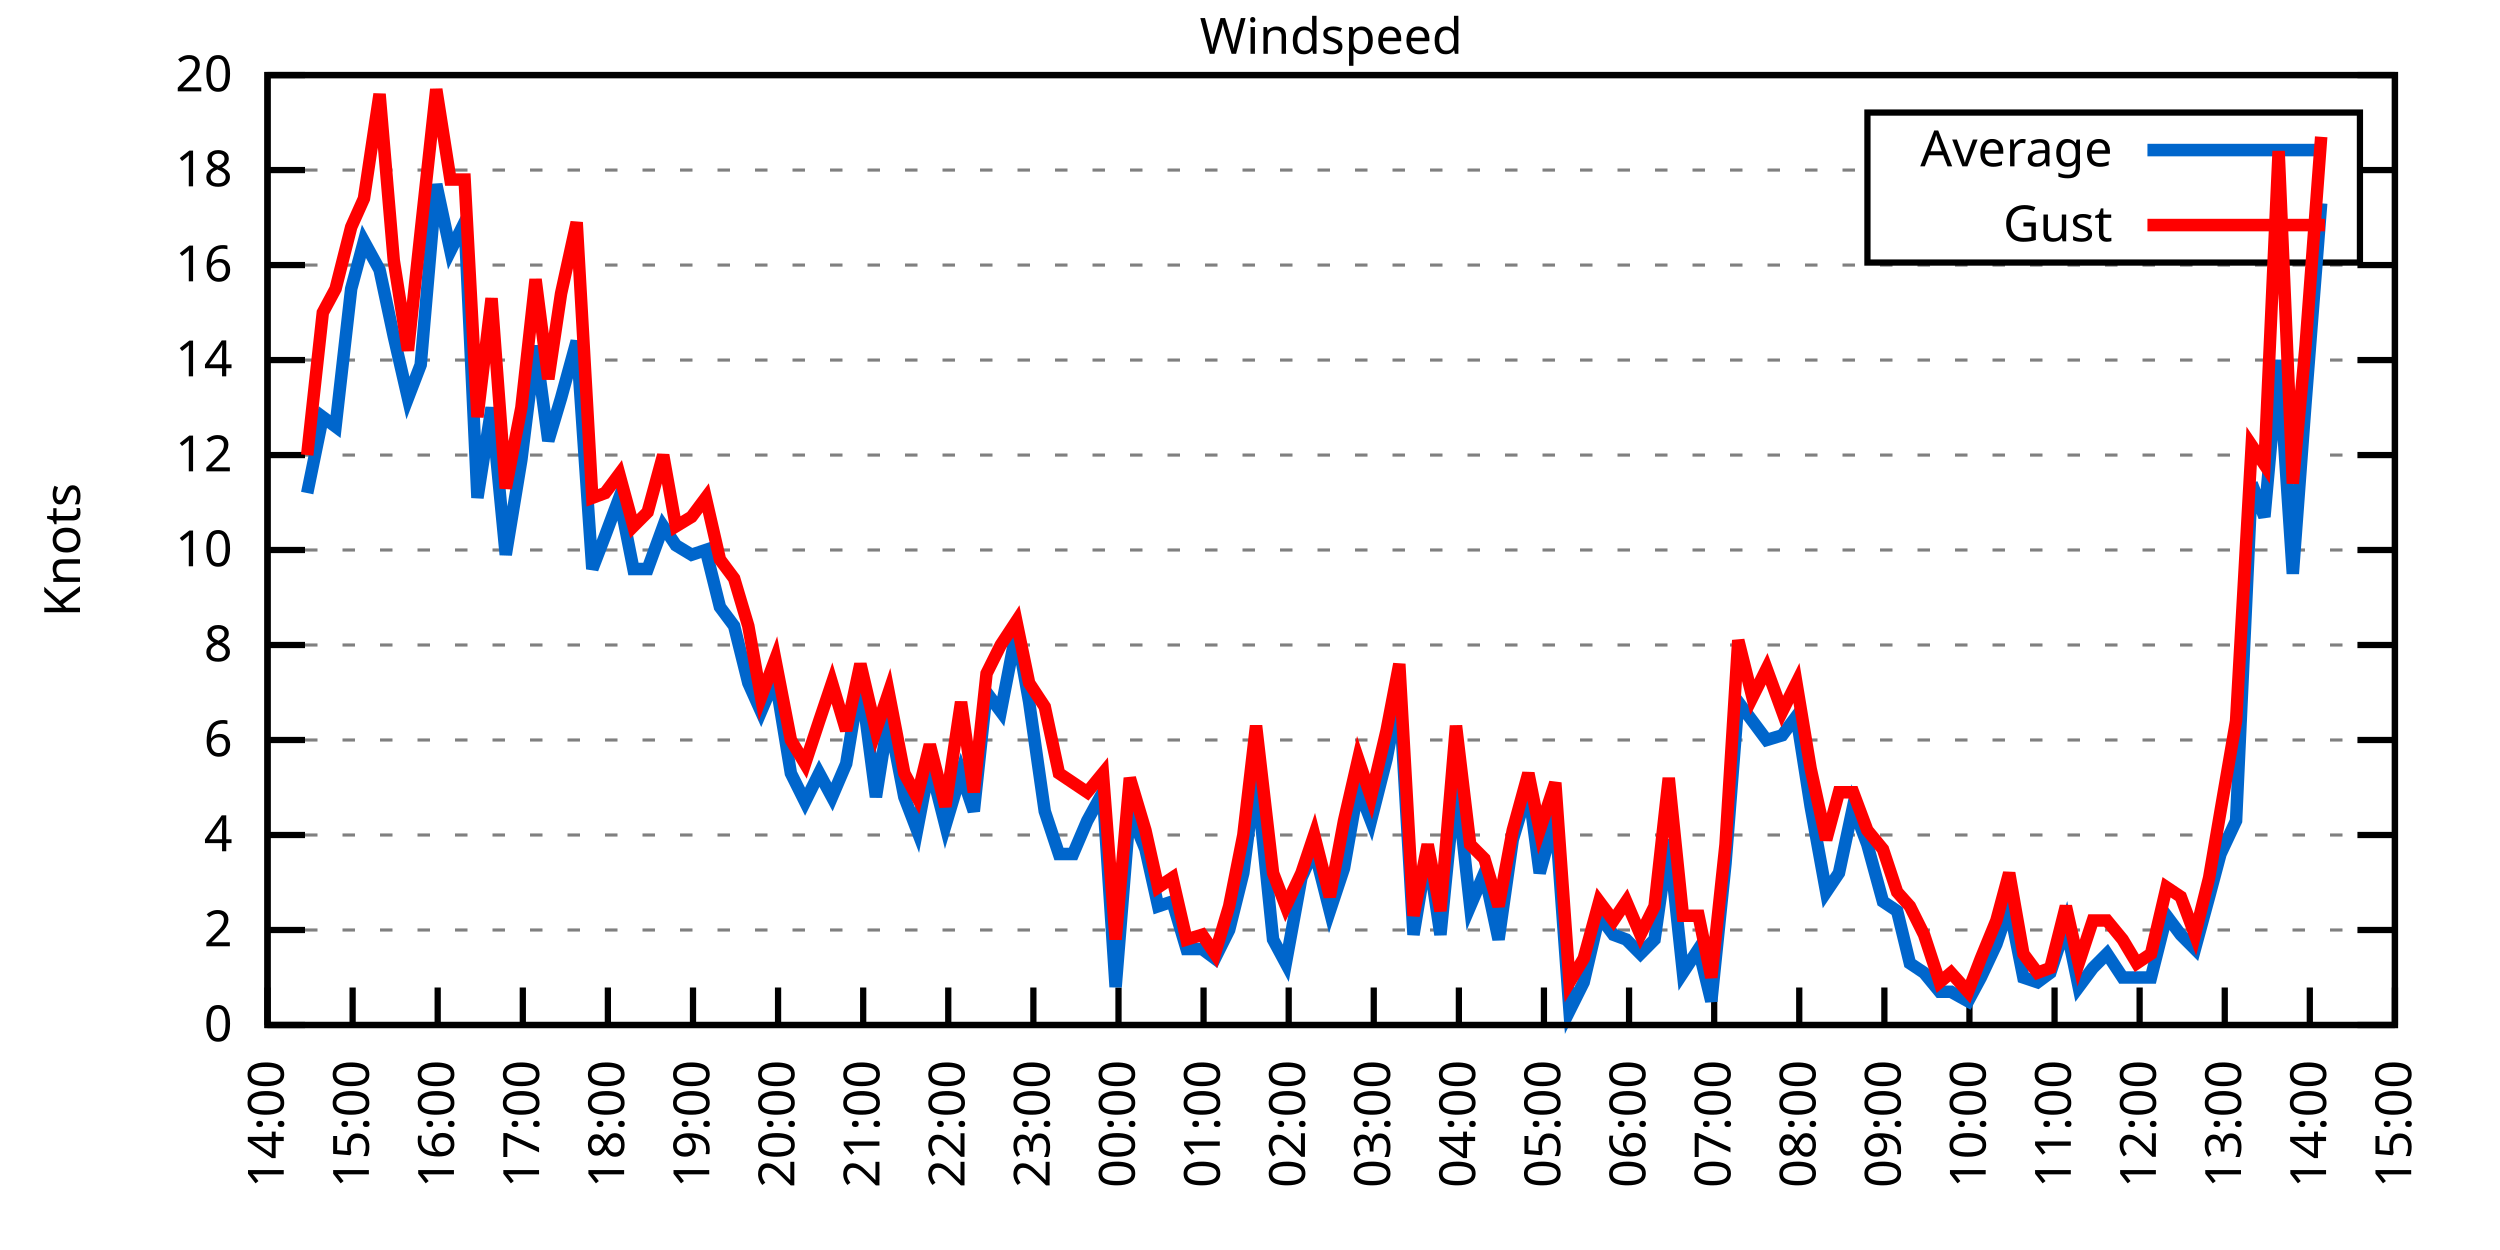
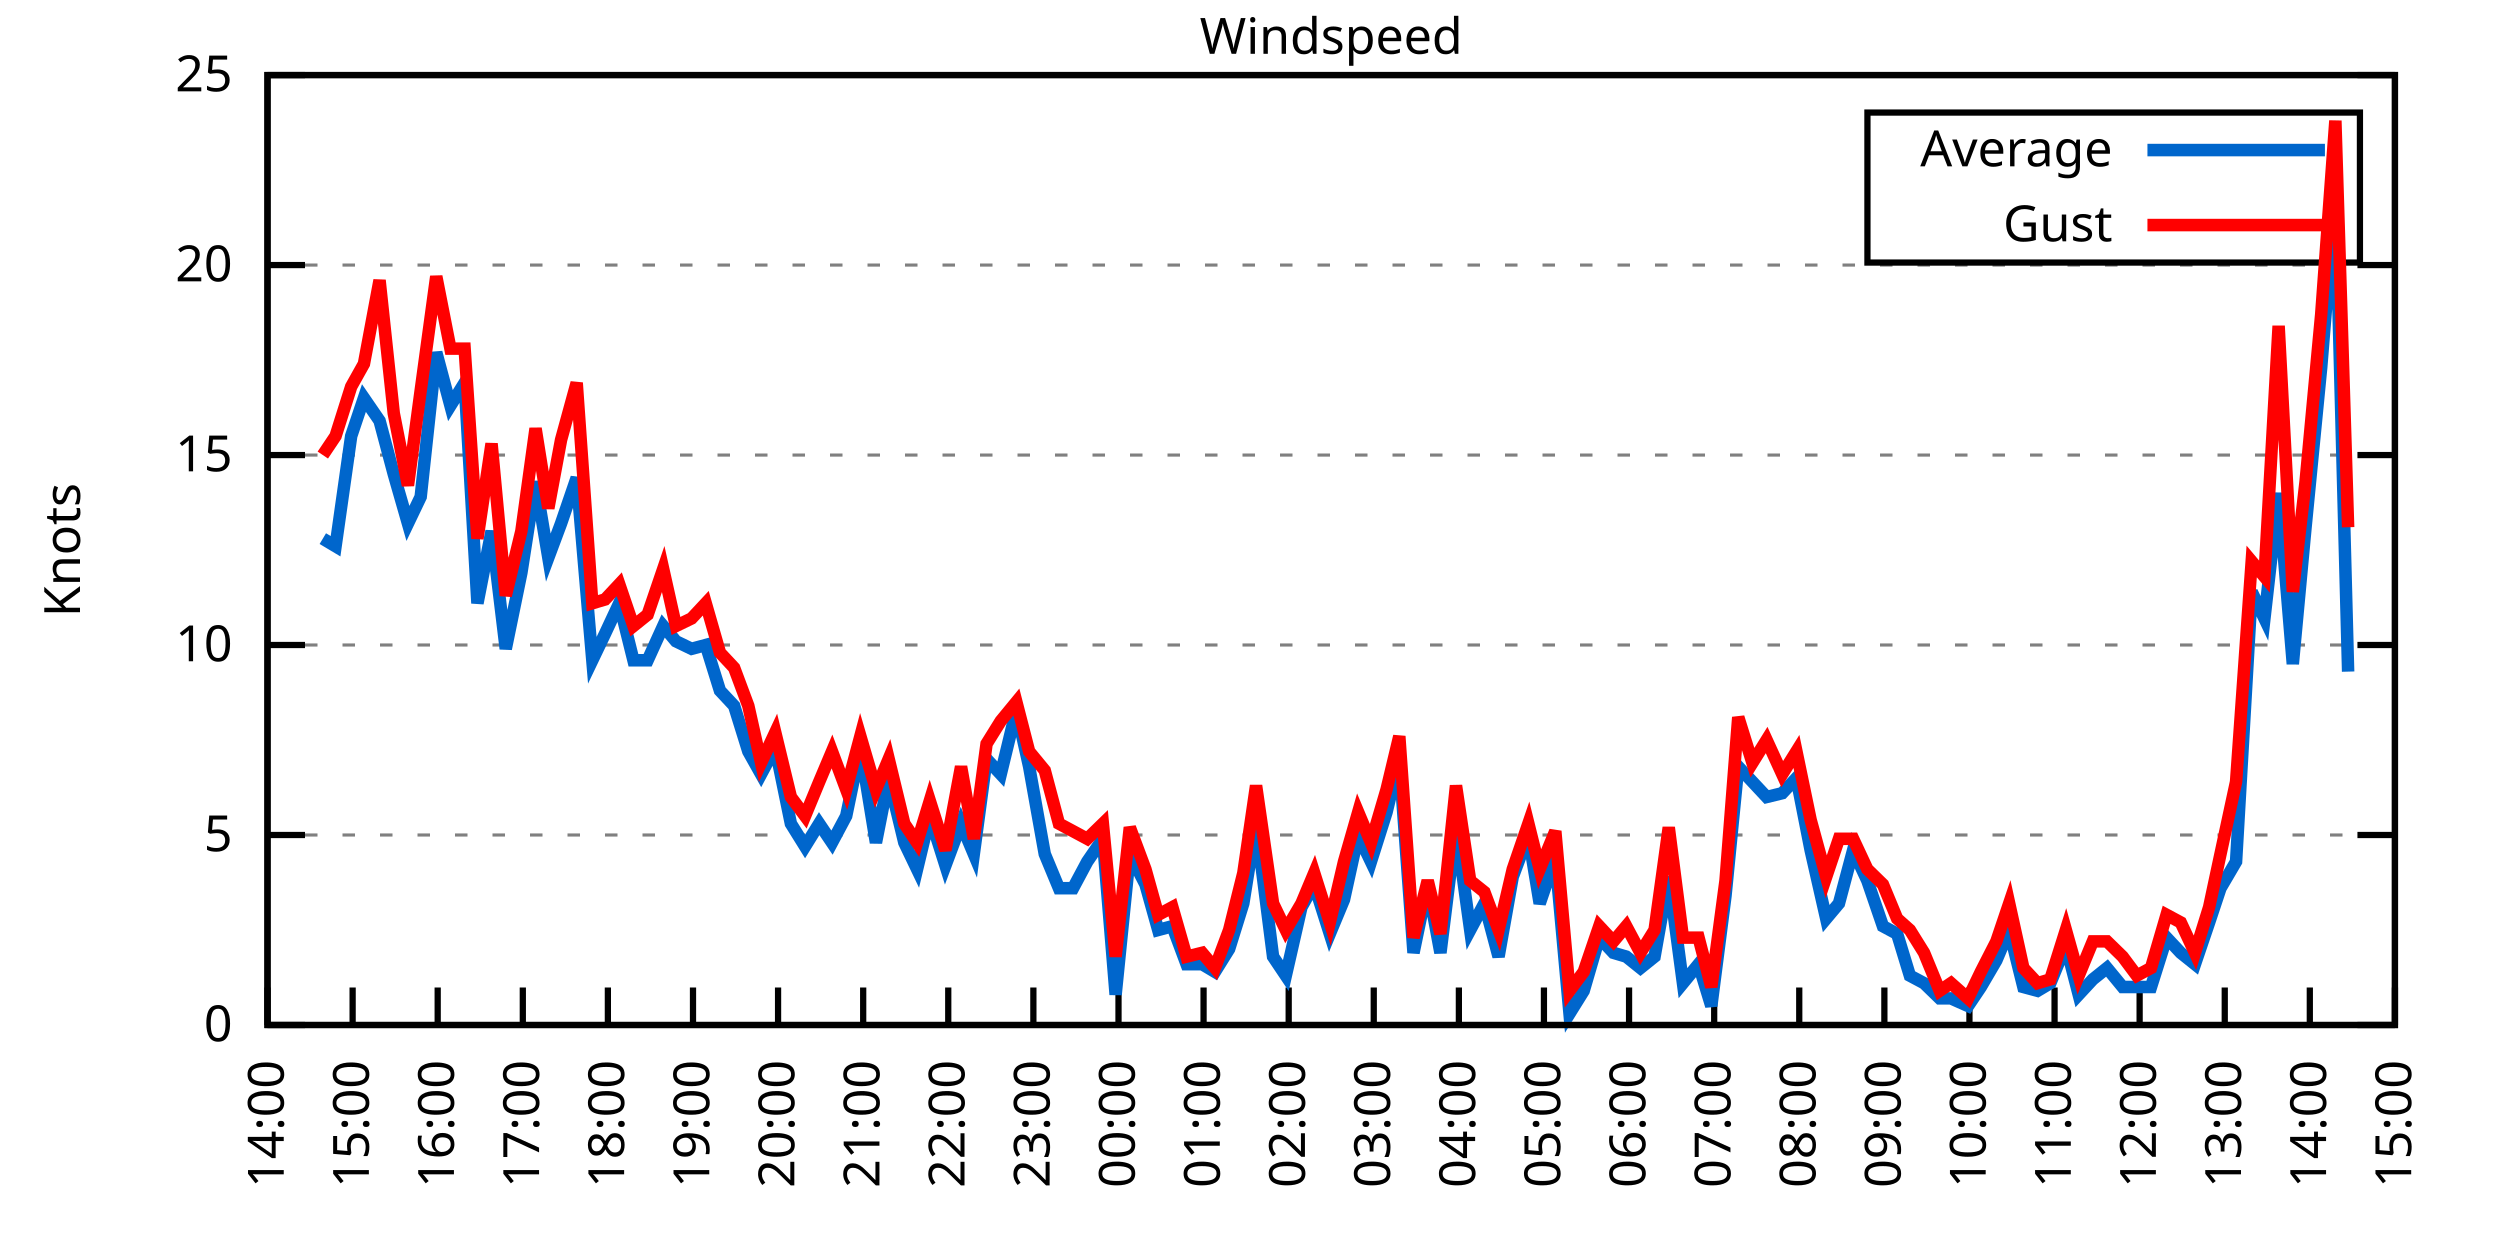
<svg xmlns="http://www.w3.org/2000/svg" xmlns:xlink="http://www.w3.org/1999/xlink" width="400" height="200" viewBox="0 0 400 200">
  <g id="gnuplot_canvas">
    <rect x="0" y="0" width="400" height="200" fill="none" />
    <defs>
      <circle id="gpDot" r="0.5" stroke-width="0.5" stroke="currentColor" />
      <path id="gpPt0" stroke-width="0.333" stroke="currentColor" d="M-1,0 h2 M0,-1 v2" />
      <path id="gpPt1" stroke-width="0.333" stroke="currentColor" d="M-1,-1 L1,1 M1,-1 L-1,1" />
      <path id="gpPt2" stroke-width="0.333" stroke="currentColor" d="M-1,0 L1,0 M0,-1 L0,1 M-1,-1 L1,1 M-1,1 L1,-1" />
      <rect id="gpPt3" stroke-width="0.333" stroke="currentColor" x="-1" y="-1" width="2" height="2" />
      <rect id="gpPt4" stroke-width="0.333" stroke="currentColor" fill="currentColor" x="-1" y="-1" width="2" height="2" />
      <circle id="gpPt5" stroke-width="0.333" stroke="currentColor" cx="0" cy="0" r="1" />
      <use xlink:href="#gpPt5" id="gpPt6" fill="currentColor" stroke="none" />
      <path id="gpPt7" stroke-width="0.333" stroke="currentColor" d="M0,-1.33 L-1.33,0.67 L1.33,0.67 z" />
      <use xlink:href="#gpPt7" id="gpPt8" fill="currentColor" stroke="none" />
      <use xlink:href="#gpPt7" id="gpPt9" stroke="currentColor" transform="rotate(180)" />
      <use xlink:href="#gpPt9" id="gpPt10" fill="currentColor" stroke="none" />
      <use xlink:href="#gpPt3" id="gpPt11" stroke="currentColor" transform="rotate(45)" />
      <use xlink:href="#gpPt11" id="gpPt12" fill="currentColor" stroke="none" />
      <path id="gpPt13" stroke-width="0.333" stroke="currentColor" d="M0,1.330 L1.265,0.411 L0.782,-1.067 L-0.782,-1.076 L-1.265,0.411 z" />
      <use xlink:href="#gpPt13" id="gpPt14" fill="currentColor" stroke="none" />
      <filter id="textbox" filterUnits="objectBoundingBox" x="0" y="0" height="1" width="1">
        <feFlood flood-color="white" flood-opacity="1" result="bgnd" />
        <feComposite in="SourceGraphic" in2="bgnd" operator="atop" />
      </filter>
      <filter id="greybox" filterUnits="objectBoundingBox" x="0" y="0" height="1" width="1">
        <feFlood flood-color="lightgrey" flood-opacity="1" result="grey" />
        <feComposite in="SourceGraphic" in2="grey" operator="atop" />
      </filter>
    </defs>
    <g fill="none" color="white" stroke="currentColor" stroke-width="1.00" stroke-linecap="butt" stroke-linejoin="miter">
</g>
    <g fill="none" color="black" stroke="currentColor" stroke-width="1.00" stroke-linecap="butt" stroke-linejoin="miter">
      <g stroke="none" shape-rendering="crispEdges">
        <polygon fill="rgb(255, 255, 255)" points="42.80,164.00 383.18,164.00 383.18,12.02 42.80,12.02 " />
      </g>
    </g>
    <g fill="none" color="black" stroke="currentColor" stroke-width="1.00" stroke-linecap="butt" stroke-linejoin="miter">
</g>
    <g fill="none" color="black" stroke="black" stroke-width="0.50" stroke-linecap="butt" stroke-linejoin="miter">
</g>
    <g fill="none" color="gray" stroke="currentColor" stroke-width="0.50" stroke-linecap="butt" stroke-linejoin="miter">
      <path stroke="gray" stroke-dasharray="2,4" class="gridline" d="M42.80,164.00 L383.19,164.00  " />
    </g>
    <g fill="none" color="gray" stroke="gray" stroke-width="1.00" stroke-linecap="butt" stroke-linejoin="miter">
</g>
    <g fill="none" color="black" stroke="currentColor" stroke-width="1.00" stroke-linecap="butt" stroke-linejoin="miter">
      <path stroke="black" d="M42.80,164.00 L48.80,164.00 M383.19,164.00 L377.19,164.00  " />
      <g transform="translate(37.20,166.60)" stroke="none" fill="black" font-family="Sans" font-size="8.00" text-anchor="end">
        <text>
          <tspan font-family="Sans"> 0</tspan>
        </text>
      </g>
    </g>
    <g fill="none" color="black" stroke="currentColor" stroke-width="1.00" stroke-linecap="butt" stroke-linejoin="miter">
</g>
    <g fill="none" color="black" stroke="black" stroke-width="0.50" stroke-linecap="butt" stroke-linejoin="miter">
</g>
    <g fill="none" color="gray" stroke="currentColor" stroke-width="0.50" stroke-linecap="butt" stroke-linejoin="miter">
-       <path stroke="gray" stroke-dasharray="2,4" class="gridline" d="M42.80,148.80 L383.19,148.80  " />
-     </g>
-     <g fill="none" color="gray" stroke="gray" stroke-width="1.00" stroke-linecap="butt" stroke-linejoin="miter">
- </g>
-     <g fill="none" color="black" stroke="currentColor" stroke-width="1.00" stroke-linecap="butt" stroke-linejoin="miter">
-       <path stroke="black" d="M42.80,148.80 L48.80,148.80 M383.19,148.80 L377.19,148.80  " />
-       <g transform="translate(37.20,151.40)" stroke="none" fill="black" font-family="Sans" font-size="8.00" text-anchor="end">
-         <text>
-           <tspan font-family="Sans"> 2</tspan>
-         </text>
-       </g>
-     </g>
-     <g fill="none" color="black" stroke="currentColor" stroke-width="1.00" stroke-linecap="butt" stroke-linejoin="miter">
- </g>
-     <g fill="none" color="black" stroke="black" stroke-width="0.50" stroke-linecap="butt" stroke-linejoin="miter">
- </g>
-     <g fill="none" color="gray" stroke="currentColor" stroke-width="0.50" stroke-linecap="butt" stroke-linejoin="miter">
      <path stroke="gray" stroke-dasharray="2,4" class="gridline" d="M42.80,133.60 L383.19,133.60  " />
    </g>
    <g fill="none" color="gray" stroke="gray" stroke-width="1.00" stroke-linecap="butt" stroke-linejoin="miter">
</g>
    <g fill="none" color="black" stroke="currentColor" stroke-width="1.00" stroke-linecap="butt" stroke-linejoin="miter">
      <path stroke="black" d="M42.80,133.60 L48.80,133.60 M383.19,133.60 L377.19,133.60  " />
      <g transform="translate(37.20,136.20)" stroke="none" fill="black" font-family="Sans" font-size="8.00" text-anchor="end">
        <text>
-           <tspan font-family="Sans"> 4</tspan>
-         </text>
-       </g>
-     </g>
-     <g fill="none" color="black" stroke="currentColor" stroke-width="1.00" stroke-linecap="butt" stroke-linejoin="miter">
- </g>
-     <g fill="none" color="black" stroke="black" stroke-width="0.50" stroke-linecap="butt" stroke-linejoin="miter">
- </g>
-     <g fill="none" color="gray" stroke="currentColor" stroke-width="0.50" stroke-linecap="butt" stroke-linejoin="miter">
-       <path stroke="gray" stroke-dasharray="2,4" class="gridline" d="M42.80,118.40 L383.19,118.40  " />
-     </g>
-     <g fill="none" color="gray" stroke="gray" stroke-width="1.00" stroke-linecap="butt" stroke-linejoin="miter">
- </g>
-     <g fill="none" color="black" stroke="currentColor" stroke-width="1.00" stroke-linecap="butt" stroke-linejoin="miter">
-       <path stroke="black" d="M42.80,118.40 L48.80,118.40 M383.19,118.40 L377.19,118.40  " />
-       <g transform="translate(37.20,121.00)" stroke="none" fill="black" font-family="Sans" font-size="8.00" text-anchor="end">
-         <text>
-           <tspan font-family="Sans"> 6</tspan>
+           <tspan font-family="Sans"> 5</tspan>
        </text>
      </g>
    </g>
    <g fill="none" color="black" stroke="currentColor" stroke-width="1.00" stroke-linecap="butt" stroke-linejoin="miter">
</g>
    <g fill="none" color="black" stroke="black" stroke-width="0.50" stroke-linecap="butt" stroke-linejoin="miter">
</g>
    <g fill="none" color="gray" stroke="currentColor" stroke-width="0.50" stroke-linecap="butt" stroke-linejoin="miter">
      <path stroke="gray" stroke-dasharray="2,4" class="gridline" d="M42.80,103.20 L383.19,103.20  " />
    </g>
    <g fill="none" color="gray" stroke="gray" stroke-width="1.00" stroke-linecap="butt" stroke-linejoin="miter">
</g>
    <g fill="none" color="black" stroke="currentColor" stroke-width="1.00" stroke-linecap="butt" stroke-linejoin="miter">
      <path stroke="black" d="M42.80,103.20 L48.80,103.20 M383.19,103.20 L377.19,103.20  " />
      <g transform="translate(37.20,105.80)" stroke="none" fill="black" font-family="Sans" font-size="8.00" text-anchor="end">
        <text>
-           <tspan font-family="Sans"> 8</tspan>
-         </text>
-       </g>
-     </g>
-     <g fill="none" color="black" stroke="currentColor" stroke-width="1.00" stroke-linecap="butt" stroke-linejoin="miter">
- </g>
-     <g fill="none" color="black" stroke="black" stroke-width="0.50" stroke-linecap="butt" stroke-linejoin="miter">
- </g>
-     <g fill="none" color="gray" stroke="currentColor" stroke-width="0.50" stroke-linecap="butt" stroke-linejoin="miter">
-       <path stroke="gray" stroke-dasharray="2,4" class="gridline" d="M42.80,88.00 L383.19,88.00  " />
-     </g>
-     <g fill="none" color="gray" stroke="gray" stroke-width="1.00" stroke-linecap="butt" stroke-linejoin="miter">
- </g>
-     <g fill="none" color="black" stroke="currentColor" stroke-width="1.00" stroke-linecap="butt" stroke-linejoin="miter">
-       <path stroke="black" d="M42.80,88.00 L48.80,88.00 M383.19,88.00 L377.19,88.00  " />
-       <g transform="translate(37.20,90.60)" stroke="none" fill="black" font-family="Sans" font-size="8.00" text-anchor="end">
-         <text>
          <tspan font-family="Sans"> 10</tspan>
        </text>
      </g>
    </g>
    <g fill="none" color="black" stroke="currentColor" stroke-width="1.00" stroke-linecap="butt" stroke-linejoin="miter">
</g>
    <g fill="none" color="black" stroke="black" stroke-width="0.50" stroke-linecap="butt" stroke-linejoin="miter">
</g>
    <g fill="none" color="gray" stroke="currentColor" stroke-width="0.50" stroke-linecap="butt" stroke-linejoin="miter">
      <path stroke="gray" stroke-dasharray="2,4" class="gridline" d="M42.80,72.81 L383.19,72.81  " />
    </g>
    <g fill="none" color="gray" stroke="gray" stroke-width="1.00" stroke-linecap="butt" stroke-linejoin="miter">
</g>
    <g fill="none" color="black" stroke="currentColor" stroke-width="1.00" stroke-linecap="butt" stroke-linejoin="miter">
      <path stroke="black" d="M42.80,72.81 L48.80,72.81 M383.19,72.81 L377.19,72.81  " />
      <g transform="translate(37.20,75.41)" stroke="none" fill="black" font-family="Sans" font-size="8.00" text-anchor="end">
        <text>
-           <tspan font-family="Sans"> 12</tspan>
-         </text>
-       </g>
-     </g>
-     <g fill="none" color="black" stroke="currentColor" stroke-width="1.00" stroke-linecap="butt" stroke-linejoin="miter">
- </g>
-     <g fill="none" color="black" stroke="black" stroke-width="0.50" stroke-linecap="butt" stroke-linejoin="miter">
- </g>
-     <g fill="none" color="gray" stroke="currentColor" stroke-width="0.50" stroke-linecap="butt" stroke-linejoin="miter">
-       <path stroke="gray" stroke-dasharray="2,4" class="gridline" d="M42.80,57.61 L383.19,57.61  " />
-     </g>
-     <g fill="none" color="gray" stroke="gray" stroke-width="1.00" stroke-linecap="butt" stroke-linejoin="miter">
- </g>
-     <g fill="none" color="black" stroke="currentColor" stroke-width="1.00" stroke-linecap="butt" stroke-linejoin="miter">
-       <path stroke="black" d="M42.80,57.61 L48.80,57.61 M383.19,57.61 L377.19,57.61  " />
-       <g transform="translate(37.20,60.21)" stroke="none" fill="black" font-family="Sans" font-size="8.00" text-anchor="end">
-         <text>
-           <tspan font-family="Sans"> 14</tspan>
+           <tspan font-family="Sans"> 15</tspan>
        </text>
      </g>
    </g>
    <g fill="none" color="black" stroke="currentColor" stroke-width="1.00" stroke-linecap="butt" stroke-linejoin="miter">
</g>
    <g fill="none" color="black" stroke="black" stroke-width="0.50" stroke-linecap="butt" stroke-linejoin="miter">
</g>
    <g fill="none" color="gray" stroke="currentColor" stroke-width="0.50" stroke-linecap="butt" stroke-linejoin="miter">
      <path stroke="gray" stroke-dasharray="2,4" class="gridline" d="M42.80,42.41 L383.19,42.41  " />
    </g>
    <g fill="none" color="gray" stroke="gray" stroke-width="1.00" stroke-linecap="butt" stroke-linejoin="miter">
</g>
    <g fill="none" color="black" stroke="currentColor" stroke-width="1.00" stroke-linecap="butt" stroke-linejoin="miter">
      <path stroke="black" d="M42.80,42.41 L48.80,42.41 M383.19,42.41 L377.19,42.41  " />
      <g transform="translate(37.20,45.01)" stroke="none" fill="black" font-family="Sans" font-size="8.00" text-anchor="end">
        <text>
-           <tspan font-family="Sans"> 16</tspan>
-         </text>
-       </g>
-     </g>
-     <g fill="none" color="black" stroke="currentColor" stroke-width="1.00" stroke-linecap="butt" stroke-linejoin="miter">
- </g>
-     <g fill="none" color="black" stroke="black" stroke-width="0.50" stroke-linecap="butt" stroke-linejoin="miter">
- </g>
-     <g fill="none" color="gray" stroke="currentColor" stroke-width="0.50" stroke-linecap="butt" stroke-linejoin="miter">
-       <path stroke="gray" stroke-dasharray="2,4" class="gridline" d="M42.80,27.21 L298.79,27.21 M377.59,27.21 L383.19,27.21  " />
-     </g>
-     <g fill="none" color="gray" stroke="gray" stroke-width="1.00" stroke-linecap="butt" stroke-linejoin="miter">
- </g>
-     <g fill="none" color="black" stroke="currentColor" stroke-width="1.00" stroke-linecap="butt" stroke-linejoin="miter">
-       <path stroke="black" d="M42.80,27.21 L48.80,27.21 M383.19,27.21 L377.19,27.21  " />
-       <g transform="translate(37.20,29.81)" stroke="none" fill="black" font-family="Sans" font-size="8.00" text-anchor="end">
-         <text>
-           <tspan font-family="Sans"> 18</tspan>
+           <tspan font-family="Sans"> 20</tspan>
        </text>
      </g>
    </g>
    <g fill="none" color="black" stroke="currentColor" stroke-width="1.00" stroke-linecap="butt" stroke-linejoin="miter">
</g>
    <g fill="none" color="black" stroke="black" stroke-width="0.50" stroke-linecap="butt" stroke-linejoin="miter">
</g>
    <g fill="none" color="gray" stroke="currentColor" stroke-width="0.50" stroke-linecap="butt" stroke-linejoin="miter">
      <path stroke="gray" stroke-dasharray="2,4" class="gridline" d="M42.80,12.01 L383.19,12.01  " />
    </g>
    <g fill="none" color="gray" stroke="gray" stroke-width="1.00" stroke-linecap="butt" stroke-linejoin="miter">
</g>
    <g fill="none" color="black" stroke="currentColor" stroke-width="1.00" stroke-linecap="butt" stroke-linejoin="miter">
      <path stroke="black" d="M42.80,12.01 L48.80,12.01 M383.19,12.01 L377.19,12.01  " />
      <g transform="translate(37.20,14.61)" stroke="none" fill="black" font-family="Sans" font-size="8.00" text-anchor="end">
        <text>
-           <tspan font-family="Sans"> 20</tspan>
+           <tspan font-family="Sans"> 25</tspan>
        </text>
      </g>
    </g>
    <g fill="none" color="black" stroke="currentColor" stroke-width="1.00" stroke-linecap="butt" stroke-linejoin="miter">
      <path stroke="black" d="M42.80,164.00 L42.80,158.00  " />
      <g transform="translate(45.40,169.60) rotate(270.00)" stroke="none" fill="black" font-family="Sans" font-size="8.00" text-anchor="end">
        <text>
          <tspan font-family="Sans">14:00</tspan>
        </text>
      </g>
    </g>
    <g fill="none" color="black" stroke="currentColor" stroke-width="1.00" stroke-linecap="butt" stroke-linejoin="miter">
      <path stroke="black" d="M56.42,164.00 L56.42,158.00  " />
      <g transform="translate(59.02,169.60) rotate(270.00)" stroke="none" fill="black" font-family="Sans" font-size="8.00" text-anchor="end">
        <text>
          <tspan font-family="Sans">15:00</tspan>
        </text>
      </g>
    </g>
    <g fill="none" color="black" stroke="currentColor" stroke-width="1.00" stroke-linecap="butt" stroke-linejoin="miter">
      <path stroke="black" d="M70.03,164.00 L70.03,158.00  " />
      <g transform="translate(72.63,169.60) rotate(270.00)" stroke="none" fill="black" font-family="Sans" font-size="8.00" text-anchor="end">
        <text>
          <tspan font-family="Sans">16:00</tspan>
        </text>
      </g>
    </g>
    <g fill="none" color="black" stroke="currentColor" stroke-width="1.00" stroke-linecap="butt" stroke-linejoin="miter">
      <path stroke="black" d="M83.65,164.00 L83.65,158.00  " />
      <g transform="translate(86.25,169.60) rotate(270.00)" stroke="none" fill="black" font-family="Sans" font-size="8.00" text-anchor="end">
        <text>
          <tspan font-family="Sans">17:00</tspan>
        </text>
      </g>
    </g>
    <g fill="none" color="black" stroke="currentColor" stroke-width="1.00" stroke-linecap="butt" stroke-linejoin="miter">
      <path stroke="black" d="M97.26,164.00 L97.26,158.00  " />
      <g transform="translate(99.86,169.60) rotate(270.00)" stroke="none" fill="black" font-family="Sans" font-size="8.00" text-anchor="end">
        <text>
          <tspan font-family="Sans">18:00</tspan>
        </text>
      </g>
    </g>
    <g fill="none" color="black" stroke="currentColor" stroke-width="1.00" stroke-linecap="butt" stroke-linejoin="miter">
      <path stroke="black" d="M110.88,164.00 L110.88,158.00  " />
      <g transform="translate(113.48,169.60) rotate(270.00)" stroke="none" fill="black" font-family="Sans" font-size="8.00" text-anchor="end">
        <text>
          <tspan font-family="Sans">19:00</tspan>
        </text>
      </g>
    </g>
    <g fill="none" color="black" stroke="currentColor" stroke-width="1.00" stroke-linecap="butt" stroke-linejoin="miter">
      <path stroke="black" d="M124.49,164.00 L124.49,158.00  " />
      <g transform="translate(127.09,169.60) rotate(270.00)" stroke="none" fill="black" font-family="Sans" font-size="8.00" text-anchor="end">
        <text>
          <tspan font-family="Sans">20:00</tspan>
        </text>
      </g>
    </g>
    <g fill="none" color="black" stroke="currentColor" stroke-width="1.00" stroke-linecap="butt" stroke-linejoin="miter">
      <path stroke="black" d="M138.11,164.00 L138.11,158.00  " />
      <g transform="translate(140.71,169.60) rotate(270.00)" stroke="none" fill="black" font-family="Sans" font-size="8.00" text-anchor="end">
        <text>
          <tspan font-family="Sans">21:00</tspan>
        </text>
      </g>
    </g>
    <g fill="none" color="black" stroke="currentColor" stroke-width="1.00" stroke-linecap="butt" stroke-linejoin="miter">
      <path stroke="black" d="M151.72,164.00 L151.72,158.00  " />
      <g transform="translate(154.32,169.60) rotate(270.00)" stroke="none" fill="black" font-family="Sans" font-size="8.00" text-anchor="end">
        <text>
          <tspan font-family="Sans">22:00</tspan>
        </text>
      </g>
    </g>
    <g fill="none" color="black" stroke="currentColor" stroke-width="1.00" stroke-linecap="butt" stroke-linejoin="miter">
      <path stroke="black" d="M165.34,164.00 L165.34,158.00  " />
      <g transform="translate(167.94,169.60) rotate(270.00)" stroke="none" fill="black" font-family="Sans" font-size="8.00" text-anchor="end">
        <text>
          <tspan font-family="Sans">23:00</tspan>
        </text>
      </g>
    </g>
    <g fill="none" color="black" stroke="currentColor" stroke-width="1.00" stroke-linecap="butt" stroke-linejoin="miter">
      <path stroke="black" d="M178.96,164.00 L178.96,158.00  " />
      <g transform="translate(181.56,169.60) rotate(270.00)" stroke="none" fill="black" font-family="Sans" font-size="8.00" text-anchor="end">
        <text>
          <tspan font-family="Sans">00:00</tspan>
        </text>
      </g>
    </g>
    <g fill="none" color="black" stroke="currentColor" stroke-width="1.00" stroke-linecap="butt" stroke-linejoin="miter">
      <path stroke="black" d="M192.57,164.00 L192.57,158.00  " />
      <g transform="translate(195.17,169.60) rotate(270.00)" stroke="none" fill="black" font-family="Sans" font-size="8.00" text-anchor="end">
        <text>
          <tspan font-family="Sans">01:00</tspan>
        </text>
      </g>
    </g>
    <g fill="none" color="black" stroke="currentColor" stroke-width="1.00" stroke-linecap="butt" stroke-linejoin="miter">
      <path stroke="black" d="M206.19,164.00 L206.19,158.00  " />
      <g transform="translate(208.79,169.60) rotate(270.00)" stroke="none" fill="black" font-family="Sans" font-size="8.00" text-anchor="end">
        <text>
          <tspan font-family="Sans">02:00</tspan>
        </text>
      </g>
    </g>
    <g fill="none" color="black" stroke="currentColor" stroke-width="1.00" stroke-linecap="butt" stroke-linejoin="miter">
      <path stroke="black" d="M219.80,164.00 L219.80,158.00  " />
      <g transform="translate(222.40,169.60) rotate(270.00)" stroke="none" fill="black" font-family="Sans" font-size="8.00" text-anchor="end">
        <text>
          <tspan font-family="Sans">03:00</tspan>
        </text>
      </g>
    </g>
    <g fill="none" color="black" stroke="currentColor" stroke-width="1.00" stroke-linecap="butt" stroke-linejoin="miter">
      <path stroke="black" d="M233.42,164.00 L233.42,158.00  " />
      <g transform="translate(236.02,169.60) rotate(270.00)" stroke="none" fill="black" font-family="Sans" font-size="8.00" text-anchor="end">
        <text>
          <tspan font-family="Sans">04:00</tspan>
        </text>
      </g>
    </g>
    <g fill="none" color="black" stroke="currentColor" stroke-width="1.00" stroke-linecap="butt" stroke-linejoin="miter">
      <path stroke="black" d="M247.03,164.00 L247.03,158.00  " />
      <g transform="translate(249.63,169.60) rotate(270.00)" stroke="none" fill="black" font-family="Sans" font-size="8.00" text-anchor="end">
        <text>
          <tspan font-family="Sans">05:00</tspan>
        </text>
      </g>
    </g>
    <g fill="none" color="black" stroke="currentColor" stroke-width="1.00" stroke-linecap="butt" stroke-linejoin="miter">
      <path stroke="black" d="M260.65,164.00 L260.65,158.00  " />
      <g transform="translate(263.25,169.60) rotate(270.00)" stroke="none" fill="black" font-family="Sans" font-size="8.00" text-anchor="end">
        <text>
          <tspan font-family="Sans">06:00</tspan>
        </text>
      </g>
    </g>
    <g fill="none" color="black" stroke="currentColor" stroke-width="1.00" stroke-linecap="butt" stroke-linejoin="miter">
      <path stroke="black" d="M274.27,164.00 L274.27,158.00  " />
      <g transform="translate(276.87,169.60) rotate(270.00)" stroke="none" fill="black" font-family="Sans" font-size="8.00" text-anchor="end">
        <text>
          <tspan font-family="Sans">07:00</tspan>
        </text>
      </g>
    </g>
    <g fill="none" color="black" stroke="currentColor" stroke-width="1.00" stroke-linecap="butt" stroke-linejoin="miter">
      <path stroke="black" d="M287.88,164.00 L287.88,158.00  " />
      <g transform="translate(290.48,169.60) rotate(270.00)" stroke="none" fill="black" font-family="Sans" font-size="8.00" text-anchor="end">
        <text>
          <tspan font-family="Sans">08:00</tspan>
        </text>
      </g>
    </g>
    <g fill="none" color="black" stroke="currentColor" stroke-width="1.00" stroke-linecap="butt" stroke-linejoin="miter">
      <path stroke="black" d="M301.50,164.00 L301.50,158.00  " />
      <g transform="translate(304.10,169.60) rotate(270.00)" stroke="none" fill="black" font-family="Sans" font-size="8.00" text-anchor="end">
        <text>
          <tspan font-family="Sans">09:00</tspan>
        </text>
      </g>
    </g>
    <g fill="none" color="black" stroke="currentColor" stroke-width="1.00" stroke-linecap="butt" stroke-linejoin="miter">
      <path stroke="black" d="M315.11,164.00 L315.11,158.00  " />
      <g transform="translate(317.71,169.60) rotate(270.00)" stroke="none" fill="black" font-family="Sans" font-size="8.00" text-anchor="end">
        <text>
          <tspan font-family="Sans">10:00</tspan>
        </text>
      </g>
    </g>
    <g fill="none" color="black" stroke="currentColor" stroke-width="1.00" stroke-linecap="butt" stroke-linejoin="miter">
      <path stroke="black" d="M328.73,164.00 L328.73,158.00  " />
      <g transform="translate(331.33,169.60) rotate(270.00)" stroke="none" fill="black" font-family="Sans" font-size="8.00" text-anchor="end">
        <text>
          <tspan font-family="Sans">11:00</tspan>
        </text>
      </g>
    </g>
    <g fill="none" color="black" stroke="currentColor" stroke-width="1.00" stroke-linecap="butt" stroke-linejoin="miter">
      <path stroke="black" d="M342.34,164.00 L342.34,158.00  " />
      <g transform="translate(344.94,169.60) rotate(270.00)" stroke="none" fill="black" font-family="Sans" font-size="8.00" text-anchor="end">
        <text>
          <tspan font-family="Sans">12:00</tspan>
        </text>
      </g>
    </g>
    <g fill="none" color="black" stroke="currentColor" stroke-width="1.00" stroke-linecap="butt" stroke-linejoin="miter">
      <path stroke="black" d="M355.96,164.00 L355.96,158.00  " />
      <g transform="translate(358.56,169.60) rotate(270.00)" stroke="none" fill="black" font-family="Sans" font-size="8.00" text-anchor="end">
        <text>
          <tspan font-family="Sans">13:00</tspan>
        </text>
      </g>
    </g>
    <g fill="none" color="black" stroke="currentColor" stroke-width="1.00" stroke-linecap="butt" stroke-linejoin="miter">
      <path stroke="black" d="M369.57,164.00 L369.57,158.00  " />
      <g transform="translate(372.17,169.60) rotate(270.00)" stroke="none" fill="black" font-family="Sans" font-size="8.00" text-anchor="end">
        <text>
          <tspan font-family="Sans">14:00</tspan>
        </text>
      </g>
    </g>
    <g fill="none" color="black" stroke="currentColor" stroke-width="1.00" stroke-linecap="butt" stroke-linejoin="miter">
      <path stroke="black" d="M383.19,164.00 L383.19,158.00  " />
      <g transform="translate(385.79,169.60) rotate(270.00)" stroke="none" fill="black" font-family="Sans" font-size="8.00" text-anchor="end">
        <text>
          <tspan font-family="Sans">15:00</tspan>
        </text>
      </g>
    </g>
    <g fill="none" color="black" stroke="currentColor" stroke-width="1.00" stroke-linecap="butt" stroke-linejoin="miter">
</g>
    <g fill="none" color="black" stroke="currentColor" stroke-width="1.00" stroke-linecap="butt" stroke-linejoin="miter">
      <path stroke="black" d="M42.80,12.01 L42.80,164.00 L383.19,164.00 L383.19,12.01 L42.80,12.01 Z  " />
    </g>
    <g fill="none" color="black" stroke="currentColor" stroke-width="1.00" stroke-linecap="butt" stroke-linejoin="miter">
</g>
    <g fill="none" color="black" stroke="currentColor" stroke-width="1.00" stroke-linecap="butt" stroke-linejoin="miter">
      <path stroke="black" d="M298.79,42.01 L298.79,18.01 L377.59,18.01 L377.59,42.01 L298.79,42.01 Z  " />
    </g>
    <g id="Windspeed_plot_1">
      <g fill="none" color="white" stroke="black" stroke-width="2.00" stroke-linecap="butt" stroke-linejoin="miter">
</g>
      <g fill="none" color="black" stroke="currentColor" stroke-width="2.00" stroke-linecap="butt" stroke-linejoin="miter">
        <g transform="translate(337.99,26.61)" stroke="none" fill="black" font-family="Sans" font-size="8.00" text-anchor="end">
          <text>
            <tspan font-family="Sans">Average</tspan>
          </text>
        </g>
      </g>
      <g fill="none" color="black" stroke="currentColor" stroke-width="2.00" stroke-linecap="butt" stroke-linejoin="miter">
-         <path stroke="rgb(  0, 102, 204)" d="M343.59,24.01 L371.99,24.01 M49.15,78.89 L51.65,66.73 L53.69,68.25 L56.19,46.21 L58.23,38.61 L60.73,43.17   L63.00,53.81 L65.27,63.69 L67.31,58.37 L69.80,29.49 L72.07,40.13 L74.34,35.57 L76.39,79.65 L78.65,65.21   L80.92,88.76 L83.42,73.57 L85.69,55.33 L87.73,70.53 L89.77,63.69 L92.27,54.57 L94.77,91.04 L96.81,85.73   L99.08,79.65 L101.35,91.04 L103.62,91.04 L106.11,84.21 L108.15,87.25 L110.65,88.76 L112.92,88.00 L115.19,97.12   L117.46,100.16 L119.73,109.28 L121.77,113.84 L124.04,108.52 L126.54,123.72 L128.81,128.28 L131.07,123.72 L133.12,127.52   L135.39,122.20 L137.66,108.52 L140.15,127.52 L142.19,114.60 L144.69,127.52 L146.73,132.84 L148.77,122.20 L151.27,132.08   L153.77,123.72 L155.81,129.80 L157.85,110.80 L160.12,113.84 L162.62,100.92 L164.66,112.32 L167.16,129.80 L169.43,136.64   L171.69,136.64 L173.96,131.32 L176.46,126.76 L178.50,157.92 L180.77,129.80 L183.27,135.88 L185.31,145.00 L187.58,144.24   L189.85,151.84 L192.34,151.84 L194.39,153.36 L196.66,148.80 L198.93,139.68 L200.97,123.72 L203.69,150.32 L205.73,154.12   L208.23,140.44 L210.27,135.88 L212.77,145.76 L215.04,138.92 L217.31,126.00 L219.35,131.32 L221.85,121.44 L223.89,110.80   L226.16,149.56 L228.43,135.88 L230.47,149.56 L232.96,124.48 L235.23,145.00 L237.50,139.68 L239.77,150.32 L242.04,134.36   L244.54,126.00 L246.35,139.68 L248.85,130.56 L251.12,161.72 L253.39,157.16 L255.88,146.52 L258.15,149.56 L260.20,150.32   L262.47,152.60 L264.73,150.32 L267.00,134.36 L269.27,155.64 L271.77,151.84 L273.81,160.20 L276.08,138.16 L278.12,112.32   L280.39,115.36 L282.66,118.40 L285.16,117.64 L287.43,114.60 L289.70,129.04 L292.19,142.72 L294.23,139.68 L296.50,129.04   L298.77,135.12 L301.27,144.24 L303.54,145.76 L305.58,154.12 L307.85,155.64 L310.35,158.68 L312.16,158.68 L314.89,160.20   L316.93,156.40 L319.42,151.08 L321.47,145.00 L323.74,156.40 L326.00,157.16 L328.05,155.64 L330.54,148.04 L332.59,157.92   L334.85,154.88 L337.12,152.60 L339.62,156.40 L341.89,156.40 L344.16,156.40 L346.65,146.52 L348.92,149.56 L351.19,151.84   L353.46,143.48 L355.28,136.64 L357.77,131.32 L360.27,77.37 L362.31,82.69 L364.58,57.61 L366.85,91.80 L368.89,64.45   L371.39,32.53  " />
+         <path stroke="rgb(  0, 102, 204)" d="M343.59,24.01 L371.99,24.01 M51.65,86.18 L53.69,87.40 L56.19,69.77 L58.23,63.69 L60.73,67.33 L63.00,75.85   L65.27,83.75 L67.31,79.49 L69.80,56.39 L72.07,64.90 L74.34,61.25 L76.39,96.52 L78.65,84.97 L80.92,103.81   L83.42,91.65 L85.69,77.06 L87.73,89.22 L89.77,83.75 L92.27,76.45 L94.77,105.64 L96.81,101.38 L99.08,96.52   L101.35,105.64 L103.62,105.64 L106.11,100.16 L108.15,102.60 L110.65,103.81 L112.92,103.20 L115.19,110.50 L117.46,112.93   L119.73,120.23 L121.77,123.87 L124.04,119.62 L126.54,131.78 L128.81,135.43 L131.07,131.78 L133.12,134.82 L135.39,130.56   L137.66,119.62 L140.15,134.82 L142.19,124.48 L144.69,134.82 L146.73,139.07 L148.77,130.56 L151.27,138.47 L153.77,131.78   L155.81,136.64 L157.85,121.44 L160.12,123.87 L162.62,113.54 L164.66,122.66 L167.16,136.64 L169.43,142.11 L171.69,142.11   L173.96,137.86 L176.46,134.21 L178.50,159.14 L180.77,136.64 L183.27,141.51 L185.31,148.80 L187.58,148.19 L189.85,154.27   L192.34,154.27 L194.39,155.49 L196.66,151.84 L198.93,144.55 L200.97,131.78 L203.69,153.06 L205.73,156.10 L208.23,145.15   L210.27,141.51 L212.77,149.41 L215.04,143.94 L217.31,133.60 L219.35,137.86 L221.85,129.95 L223.89,121.44 L226.16,152.45   L228.43,141.51 L230.47,152.45 L232.96,132.39 L235.23,148.80 L237.50,144.55 L239.77,153.06 L242.04,140.29 L244.54,133.60   L246.35,144.55 L248.85,137.25 L251.12,162.18 L253.39,158.53 L255.88,150.02 L258.15,152.45 L260.20,153.06 L262.47,154.88   L264.73,153.06 L267.00,140.29 L269.27,157.31 L271.77,154.27 L273.81,160.96 L276.08,143.33 L278.12,122.66 L280.39,125.09   L282.66,127.52 L285.16,126.91 L287.43,124.48 L289.70,136.03 L292.19,146.98 L294.23,144.55 L296.50,136.03 L298.77,140.90   L301.27,148.19 L303.54,149.41 L305.58,156.10 L307.85,157.31 L310.35,159.74 L312.16,159.74 L314.89,160.96 L316.93,157.92   L319.42,153.66 L321.47,148.80 L323.74,157.92 L326.00,158.53 L328.05,157.31 L330.54,151.23 L332.59,159.14 L334.85,156.70   L337.12,154.88 L339.62,157.92 L341.89,157.92 L344.16,157.92 L346.65,150.02 L348.92,152.45 L351.19,154.27 L353.46,147.59   L355.28,142.11 L357.77,137.86 L360.27,94.69 L362.31,98.95 L364.58,78.89 L366.85,106.24 L368.89,84.36 L371.39,58.82   L373.66,30.86 L375.70,107.46  " />
      </g>
    </g>
    <g id="Windspeed_plot_2">
      <g fill="none" color="black" stroke="currentColor" stroke-width="2.00" stroke-linecap="butt" stroke-linejoin="miter">
        <g transform="translate(337.99,38.61)" stroke="none" fill="black" font-family="Sans" font-size="8.00" text-anchor="end">
          <text>
            <tspan font-family="Sans">Gust</tspan>
          </text>
        </g>
      </g>
      <g fill="none" color="black" stroke="currentColor" stroke-width="2.00" stroke-linecap="butt" stroke-linejoin="miter">
-         <path stroke="rgb(255,   0,   0)" d="M343.59,36.01 L371.99,36.01 M49.15,72.81 L51.65,50.01 L53.69,46.21 L56.19,36.33 L58.23,31.77 L60.73,15.05   L63.00,41.65 L65.27,56.09 L67.31,37.09 L69.80,14.29 L72.07,28.73 L74.34,28.73 L76.39,66.73 L78.65,47.73   L80.92,78.13 L83.42,65.21 L85.69,44.69 L87.73,60.65 L89.77,46.97 L92.27,35.57 L94.77,79.65 L96.81,78.89   L99.08,75.85 L101.35,84.21 L103.62,81.93 L106.11,72.81 L108.15,84.21 L110.65,82.69 L112.92,79.65 L115.19,89.52   L117.46,92.56 L119.73,100.16 L121.77,111.56 L124.04,105.48 L126.54,118.40 L128.81,122.20 L131.07,115.36 L133.12,109.28   L135.39,116.88 L137.66,106.24 L140.15,116.88 L142.19,110.80 L144.69,123.72 L146.73,127.52 L148.77,119.16 L151.27,129.04   L153.77,112.32 L155.81,126.76 L157.85,107.76 L160.12,103.20 L162.62,99.40 L164.66,109.28 L167.16,113.08 L169.43,123.72   L171.69,125.24 L173.96,126.76 L176.46,123.72 L178.50,150.32 L180.77,124.48 L183.27,132.84 L185.31,141.96 L187.58,140.44   L189.85,150.32 L192.34,149.56 L194.39,152.60 L196.66,145.00 L198.93,133.60 L200.97,116.12 L203.69,139.68 L205.73,145.00   L208.23,139.68 L210.27,133.60 L212.77,143.48 L215.04,131.32 L217.31,121.44 L219.35,127.52 L221.85,116.88 L223.89,106.24   L226.16,146.52 L228.43,135.12 L230.47,145.76 L232.96,116.12 L235.23,135.12 L237.50,137.40 L239.77,145.00 L242.04,132.84   L244.54,123.72 L246.35,132.84 L248.85,125.24 L251.12,157.16 L253.39,153.36 L255.88,144.24 L258.15,147.28 L260.20,144.24   L262.47,149.56 L264.73,145.00 L267.00,124.48 L269.27,146.52 L271.77,146.52 L273.81,156.40 L276.08,135.12 L278.12,102.44   L280.39,111.56 L282.66,107.00 L285.16,113.84 L287.43,109.28 L289.70,122.96 L292.19,134.36 L294.23,126.76 L296.50,126.76   L298.77,132.84 L301.27,135.88 L303.54,142.72 L305.58,145.00 L307.85,149.56 L310.35,157.16 L312.16,155.64 L314.89,158.68   L316.93,153.36 L319.42,147.28 L321.47,139.68 L323.74,152.60 L326.00,155.64 L328.05,154.88 L330.54,145.00 L332.59,154.12   L334.85,147.28 L337.12,147.28 L339.62,150.32 L341.89,154.12 L344.16,152.60 L346.65,141.96 L348.92,143.48 L351.19,149.56   L353.46,140.44 L355.28,129.80 L357.77,115.36 L360.27,71.29 L362.31,74.33 L364.58,24.17 L366.85,77.37 L368.89,55.33   L371.39,21.89  " />
+         <path stroke="rgb(255,   0,   0)" d="M343.59,36.01 L371.99,36.01 M51.65,72.81 L53.69,69.77 L56.19,61.86 L58.23,58.21 L60.73,44.84 L63.00,66.12   L65.27,77.67 L67.31,62.47 L69.80,44.23 L72.07,55.78 L74.34,55.78 L76.39,86.18 L78.65,70.98 L80.92,95.30   L83.42,84.97 L85.69,68.55 L87.73,81.32 L89.77,70.37 L92.27,61.25 L94.77,96.52 L96.81,95.91 L99.08,93.48   L101.35,100.16 L103.62,98.34 L106.11,91.04 L108.15,100.16 L110.65,98.95 L112.92,96.52 L115.19,104.42 L117.46,106.85   L119.73,112.93 L121.77,122.05 L124.04,117.19 L126.54,127.52 L128.81,130.56 L131.07,125.09 L133.12,120.23 L135.39,126.31   L137.66,117.80 L140.15,126.31 L142.19,121.44 L144.69,131.78 L146.73,134.82 L148.77,128.13 L151.27,136.03 L153.77,122.66   L155.81,134.21 L157.85,119.01 L160.12,115.36 L162.62,112.32 L164.66,120.23 L167.16,123.27 L169.43,131.78 L171.69,132.99   L173.96,134.21 L176.46,131.78 L178.50,153.06 L180.77,132.39 L183.27,139.07 L185.31,146.37 L187.58,145.15 L189.85,153.06   L192.34,152.45 L194.39,154.88 L196.66,148.80 L198.93,139.68 L200.97,125.70 L203.69,144.55 L205.73,148.80 L208.23,144.55   L210.27,139.68 L212.77,147.59 L215.04,137.86 L217.31,129.95 L219.35,134.82 L221.85,126.31 L223.89,117.80 L226.16,150.02   L228.43,140.90 L230.47,149.41 L232.96,125.70 L235.23,140.90 L237.50,142.72 L239.77,148.80 L242.04,139.07 L244.54,131.78   L246.35,139.07 L248.85,132.99 L251.12,158.53 L253.39,155.49 L255.88,148.19 L258.15,150.62 L260.20,148.19 L262.47,152.45   L264.73,148.80 L267.00,132.39 L269.27,150.02 L271.77,150.02 L273.81,157.92 L276.08,140.90 L278.12,114.76 L280.39,122.05   L282.66,118.40 L285.16,123.87 L287.43,120.23 L289.70,131.17 L292.19,140.29 L294.23,134.21 L296.50,134.21 L298.77,139.07   L301.27,141.51 L303.54,146.98 L305.58,148.80 L307.85,152.45 L310.35,158.53 L312.16,157.31 L314.89,159.74 L316.93,155.49   L319.42,150.62 L321.47,144.55 L323.74,154.88 L326.00,157.31 L328.05,156.70 L330.54,148.80 L332.59,156.10 L334.85,150.62   L337.12,150.62 L339.62,153.06 L341.89,156.10 L344.16,154.88 L346.65,146.37 L348.92,147.59 L351.19,152.45 L353.46,145.15   L355.28,136.64 L357.77,125.09 L360.27,89.83 L362.31,92.26 L364.58,52.14 L366.85,94.69 L368.89,77.06 L371.39,50.31   L373.66,19.31 L375.70,84.36  " />
      </g>
    </g>
    <g fill="none" color="black" stroke="currentColor" stroke-width="2.00" stroke-linecap="butt" stroke-linejoin="miter">
</g>
    <g fill="none" color="black" stroke="black" stroke-width="1.00" stroke-linecap="butt" stroke-linejoin="miter">
</g>
    <g fill="none" color="black" stroke="currentColor" stroke-width="1.00" stroke-linecap="butt" stroke-linejoin="miter">
      <path stroke="black" d="M42.80,12.01 L42.80,164.00 L383.19,164.00 L383.19,12.01 L42.80,12.01 Z  " />
      <g transform="translate(12.80,88.01) rotate(270.00)" stroke="none" fill="black" font-family="Sans" font-size="8.00" text-anchor="middle">
        <text>
          <tspan font-family="Sans">Knots</tspan>
        </text>
      </g>
    </g>
    <g fill="none" color="black" stroke="currentColor" stroke-width="1.00" stroke-linecap="butt" stroke-linejoin="miter">
</g>
    <g fill="none" color="black" stroke="currentColor" stroke-width="1.00" stroke-linecap="butt" stroke-linejoin="miter">
      <g transform="translate(212.99,8.61)" stroke="none" fill="black" font-family="Sans" font-size="8.00" text-anchor="middle">
        <text>
          <tspan font-family="Sans">Windspeed</tspan>
        </text>
      </g>
    </g>
    <g fill="none" color="black" stroke="currentColor" stroke-width="1.00" stroke-linecap="butt" stroke-linejoin="miter">
</g>
  </g>
</svg>
